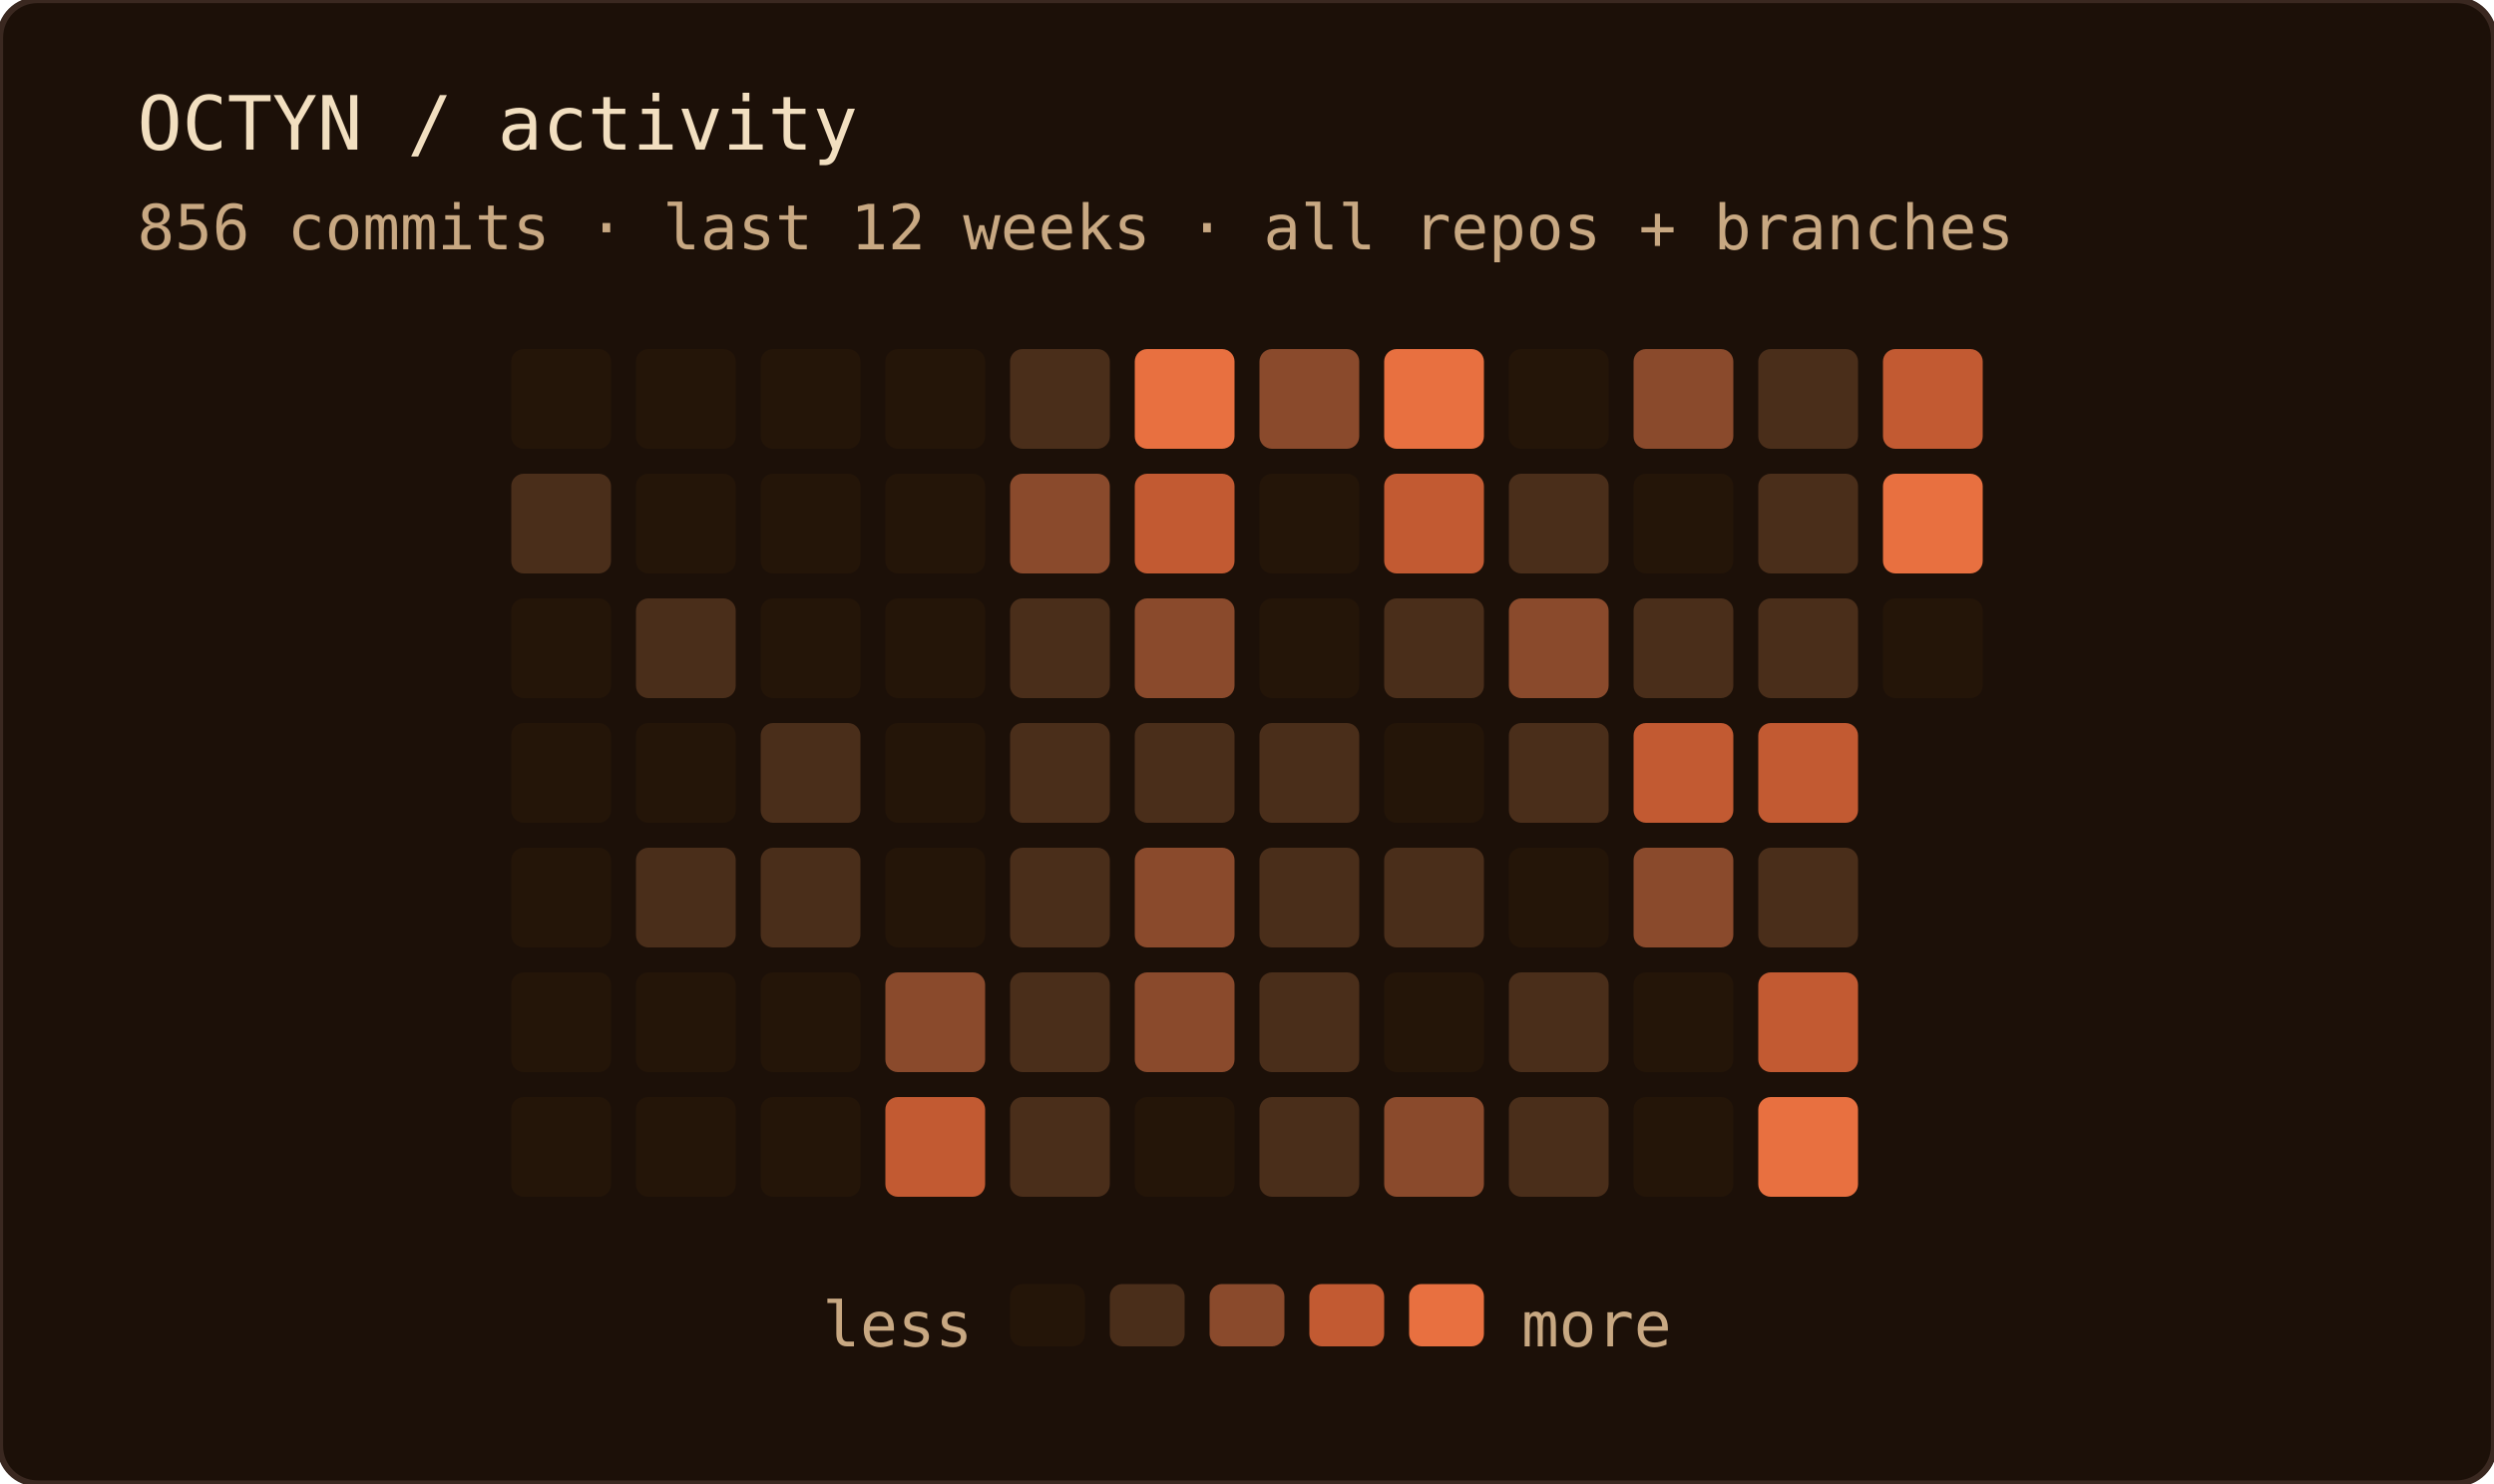
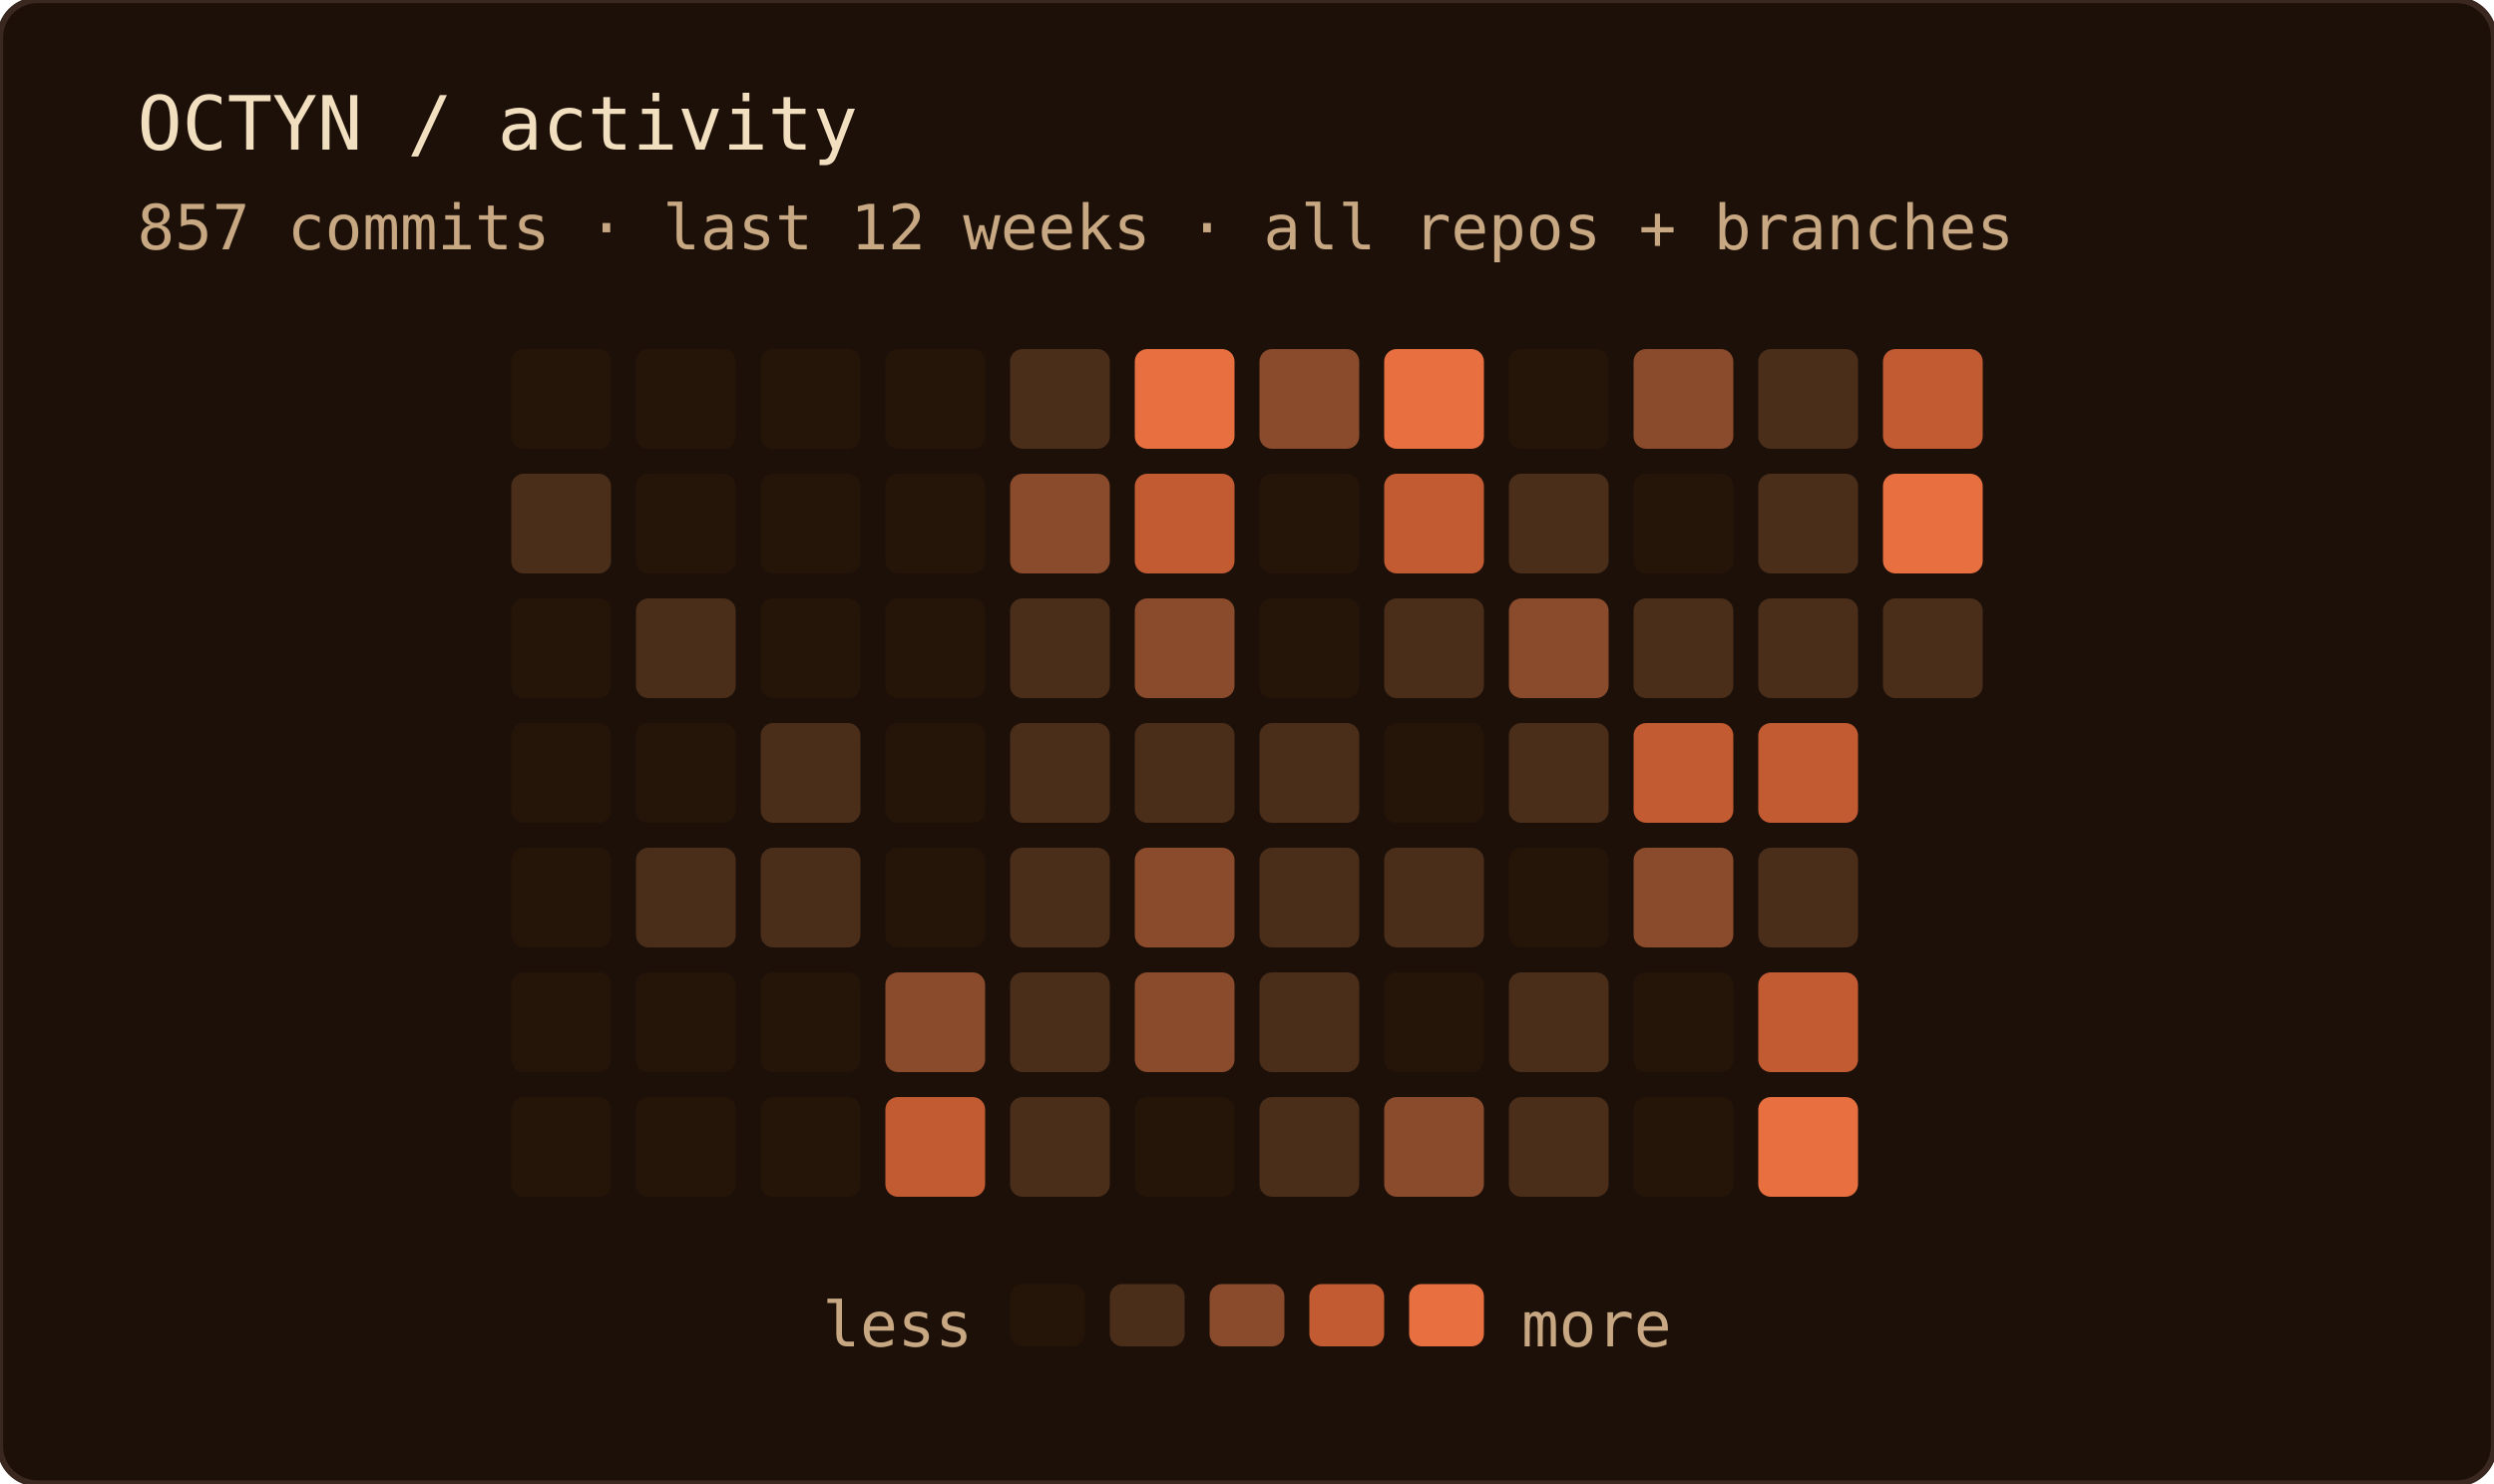
<svg xmlns="http://www.w3.org/2000/svg" width="400" height="238" role="img" aria-label="OCTYN commit activity — last 12 weeks · all repos + branches">
  <rect width="100%" height="100%" rx="6" fill="#1c1008" />
  <rect width="100%" height="100%" rx="6" fill="none" stroke="#3a2820" stroke-width="1" />
  <text x="22" y="24" font-family="'JetBrains Mono', 'Fira Code', ui-monospace, SFMono-Regular, Menlo, monospace" font-size="12" fill="#f2dfc0">OCTYN / activity</text>
-   <text x="22" y="40" font-family="'JetBrains Mono', 'Fira Code', ui-monospace, SFMono-Regular, Menlo, monospace" font-size="10" fill="#c8a882">856 commits · last 12 weeks · all repos + branches</text>
+   <text x="22" y="40" font-family="'JetBrains Mono', 'Fira Code', ui-monospace, SFMono-Regular, Menlo, monospace" font-size="10" fill="#c8a882">857 commits · last 12 weeks · all repos + branches</text>
  <rect x="82" y="56" width="16" height="16" rx="2" fill="#241508" />
  <rect x="82" y="76" width="16" height="16" rx="2" fill="#4a2e1a" />
  <rect x="82" y="96" width="16" height="16" rx="2" fill="#241508" />
  <rect x="82" y="116" width="16" height="16" rx="2" fill="#241508" />
  <rect x="82" y="136" width="16" height="16" rx="2" fill="#241508" />
  <rect x="82" y="156" width="16" height="16" rx="2" fill="#241508" />
  <rect x="82" y="176" width="16" height="16" rx="2" fill="#241508" />
  <rect x="102" y="56" width="16" height="16" rx="2" fill="#241508" />
  <rect x="102" y="76" width="16" height="16" rx="2" fill="#241508" />
  <rect x="102" y="96" width="16" height="16" rx="2" fill="#4a2e1a" />
  <rect x="102" y="116" width="16" height="16" rx="2" fill="#241508" />
  <rect x="102" y="136" width="16" height="16" rx="2" fill="#4a2e1a" />
  <rect x="102" y="156" width="16" height="16" rx="2" fill="#241508" />
  <rect x="102" y="176" width="16" height="16" rx="2" fill="#241508" />
  <rect x="122" y="56" width="16" height="16" rx="2" fill="#241508" />
  <rect x="122" y="76" width="16" height="16" rx="2" fill="#241508" />
  <rect x="122" y="96" width="16" height="16" rx="2" fill="#241508" />
  <rect x="122" y="116" width="16" height="16" rx="2" fill="#4a2e1a" />
  <rect x="122" y="136" width="16" height="16" rx="2" fill="#4a2e1a" />
  <rect x="122" y="156" width="16" height="16" rx="2" fill="#241508" />
  <rect x="122" y="176" width="16" height="16" rx="2" fill="#241508" />
  <rect x="142" y="56" width="16" height="16" rx="2" fill="#241508" />
  <rect x="142" y="76" width="16" height="16" rx="2" fill="#241508" />
  <rect x="142" y="96" width="16" height="16" rx="2" fill="#241508" />
  <rect x="142" y="116" width="16" height="16" rx="2" fill="#241508" />
  <rect x="142" y="136" width="16" height="16" rx="2" fill="#241508" />
  <rect x="142" y="156" width="16" height="16" rx="2" fill="#8a4a2c" />
  <rect x="142" y="176" width="16" height="16" rx="2" fill="#c25a32" />
  <rect x="162" y="56" width="16" height="16" rx="2" fill="#4a2e1a" />
  <rect x="162" y="76" width="16" height="16" rx="2" fill="#8a4a2c" />
  <rect x="162" y="96" width="16" height="16" rx="2" fill="#4a2e1a" />
  <rect x="162" y="116" width="16" height="16" rx="2" fill="#4a2e1a" />
  <rect x="162" y="136" width="16" height="16" rx="2" fill="#4a2e1a" />
  <rect x="162" y="156" width="16" height="16" rx="2" fill="#4a2e1a" />
  <rect x="162" y="176" width="16" height="16" rx="2" fill="#4a2e1a" />
  <rect x="182" y="56" width="16" height="16" rx="2" fill="#e87040" />
  <rect x="182" y="76" width="16" height="16" rx="2" fill="#c25a32" />
  <rect x="182" y="96" width="16" height="16" rx="2" fill="#8a4a2c" />
  <rect x="182" y="116" width="16" height="16" rx="2" fill="#4a2e1a" />
  <rect x="182" y="136" width="16" height="16" rx="2" fill="#8a4a2c" />
  <rect x="182" y="156" width="16" height="16" rx="2" fill="#8a4a2c" />
  <rect x="182" y="176" width="16" height="16" rx="2" fill="#241508" />
  <rect x="202" y="56" width="16" height="16" rx="2" fill="#8a4a2c" />
  <rect x="202" y="76" width="16" height="16" rx="2" fill="#241508" />
  <rect x="202" y="96" width="16" height="16" rx="2" fill="#241508" />
  <rect x="202" y="116" width="16" height="16" rx="2" fill="#4a2e1a" />
  <rect x="202" y="136" width="16" height="16" rx="2" fill="#4a2e1a" />
  <rect x="202" y="156" width="16" height="16" rx="2" fill="#4a2e1a" />
  <rect x="202" y="176" width="16" height="16" rx="2" fill="#4a2e1a" />
  <rect x="222" y="56" width="16" height="16" rx="2" fill="#e87040" />
  <rect x="222" y="76" width="16" height="16" rx="2" fill="#c25a32" />
  <rect x="222" y="96" width="16" height="16" rx="2" fill="#4a2e1a" />
  <rect x="222" y="116" width="16" height="16" rx="2" fill="#241508" />
  <rect x="222" y="136" width="16" height="16" rx="2" fill="#4a2e1a" />
  <rect x="222" y="156" width="16" height="16" rx="2" fill="#241508" />
  <rect x="222" y="176" width="16" height="16" rx="2" fill="#8a4a2c" />
  <rect x="242" y="56" width="16" height="16" rx="2" fill="#241508" />
  <rect x="242" y="76" width="16" height="16" rx="2" fill="#4a2e1a" />
  <rect x="242" y="96" width="16" height="16" rx="2" fill="#8a4a2c" />
  <rect x="242" y="116" width="16" height="16" rx="2" fill="#4a2e1a" />
  <rect x="242" y="136" width="16" height="16" rx="2" fill="#241508" />
  <rect x="242" y="156" width="16" height="16" rx="2" fill="#4a2e1a" />
  <rect x="242" y="176" width="16" height="16" rx="2" fill="#4a2e1a" />
  <rect x="262" y="56" width="16" height="16" rx="2" fill="#8a4a2c" />
  <rect x="262" y="76" width="16" height="16" rx="2" fill="#241508" />
  <rect x="262" y="96" width="16" height="16" rx="2" fill="#4a2e1a" />
  <rect x="262" y="116" width="16" height="16" rx="2" fill="#c25a32" />
  <rect x="262" y="136" width="16" height="16" rx="2" fill="#8a4a2c" />
  <rect x="262" y="156" width="16" height="16" rx="2" fill="#241508" />
  <rect x="262" y="176" width="16" height="16" rx="2" fill="#241508" />
  <rect x="282" y="56" width="16" height="16" rx="2" fill="#4a2e1a" />
  <rect x="282" y="76" width="16" height="16" rx="2" fill="#4a2e1a" />
  <rect x="282" y="96" width="16" height="16" rx="2" fill="#4a2e1a" />
  <rect x="282" y="116" width="16" height="16" rx="2" fill="#c25a32" />
  <rect x="282" y="136" width="16" height="16" rx="2" fill="#4a2e1a" />
  <rect x="282" y="156" width="16" height="16" rx="2" fill="#c25a32" />
  <rect x="282" y="176" width="16" height="16" rx="2" fill="#e87040" />
  <rect x="302" y="56" width="16" height="16" rx="2" fill="#c25a32" />
  <rect x="302" y="76" width="16" height="16" rx="2" fill="#e87040" />
-   <rect x="302" y="96" width="16" height="16" rx="2" fill="#241508" />
+   <rect x="302" y="96" width="16" height="16" rx="2" fill="#4a2e1a" />
  <text x="156" y="216" text-anchor="end" font-family="'JetBrains Mono', 'Fira Code', ui-monospace, SFMono-Regular, Menlo, monospace" font-size="10" fill="#c8a882">less</text>
  <rect x="162" y="206" width="12" height="10" rx="2" fill="#241508" />
  <rect x="178" y="206" width="12" height="10" rx="2" fill="#4a2e1a" />
  <rect x="194" y="206" width="12" height="10" rx="2" fill="#8a4a2c" />
  <rect x="210" y="206" width="12" height="10" rx="2" fill="#c25a32" />
  <rect x="226" y="206" width="12" height="10" rx="2" fill="#e87040" />
  <text x="244" y="216" font-family="'JetBrains Mono', 'Fira Code', ui-monospace, SFMono-Regular, Menlo, monospace" font-size="10" fill="#c8a882">more</text>
</svg>
